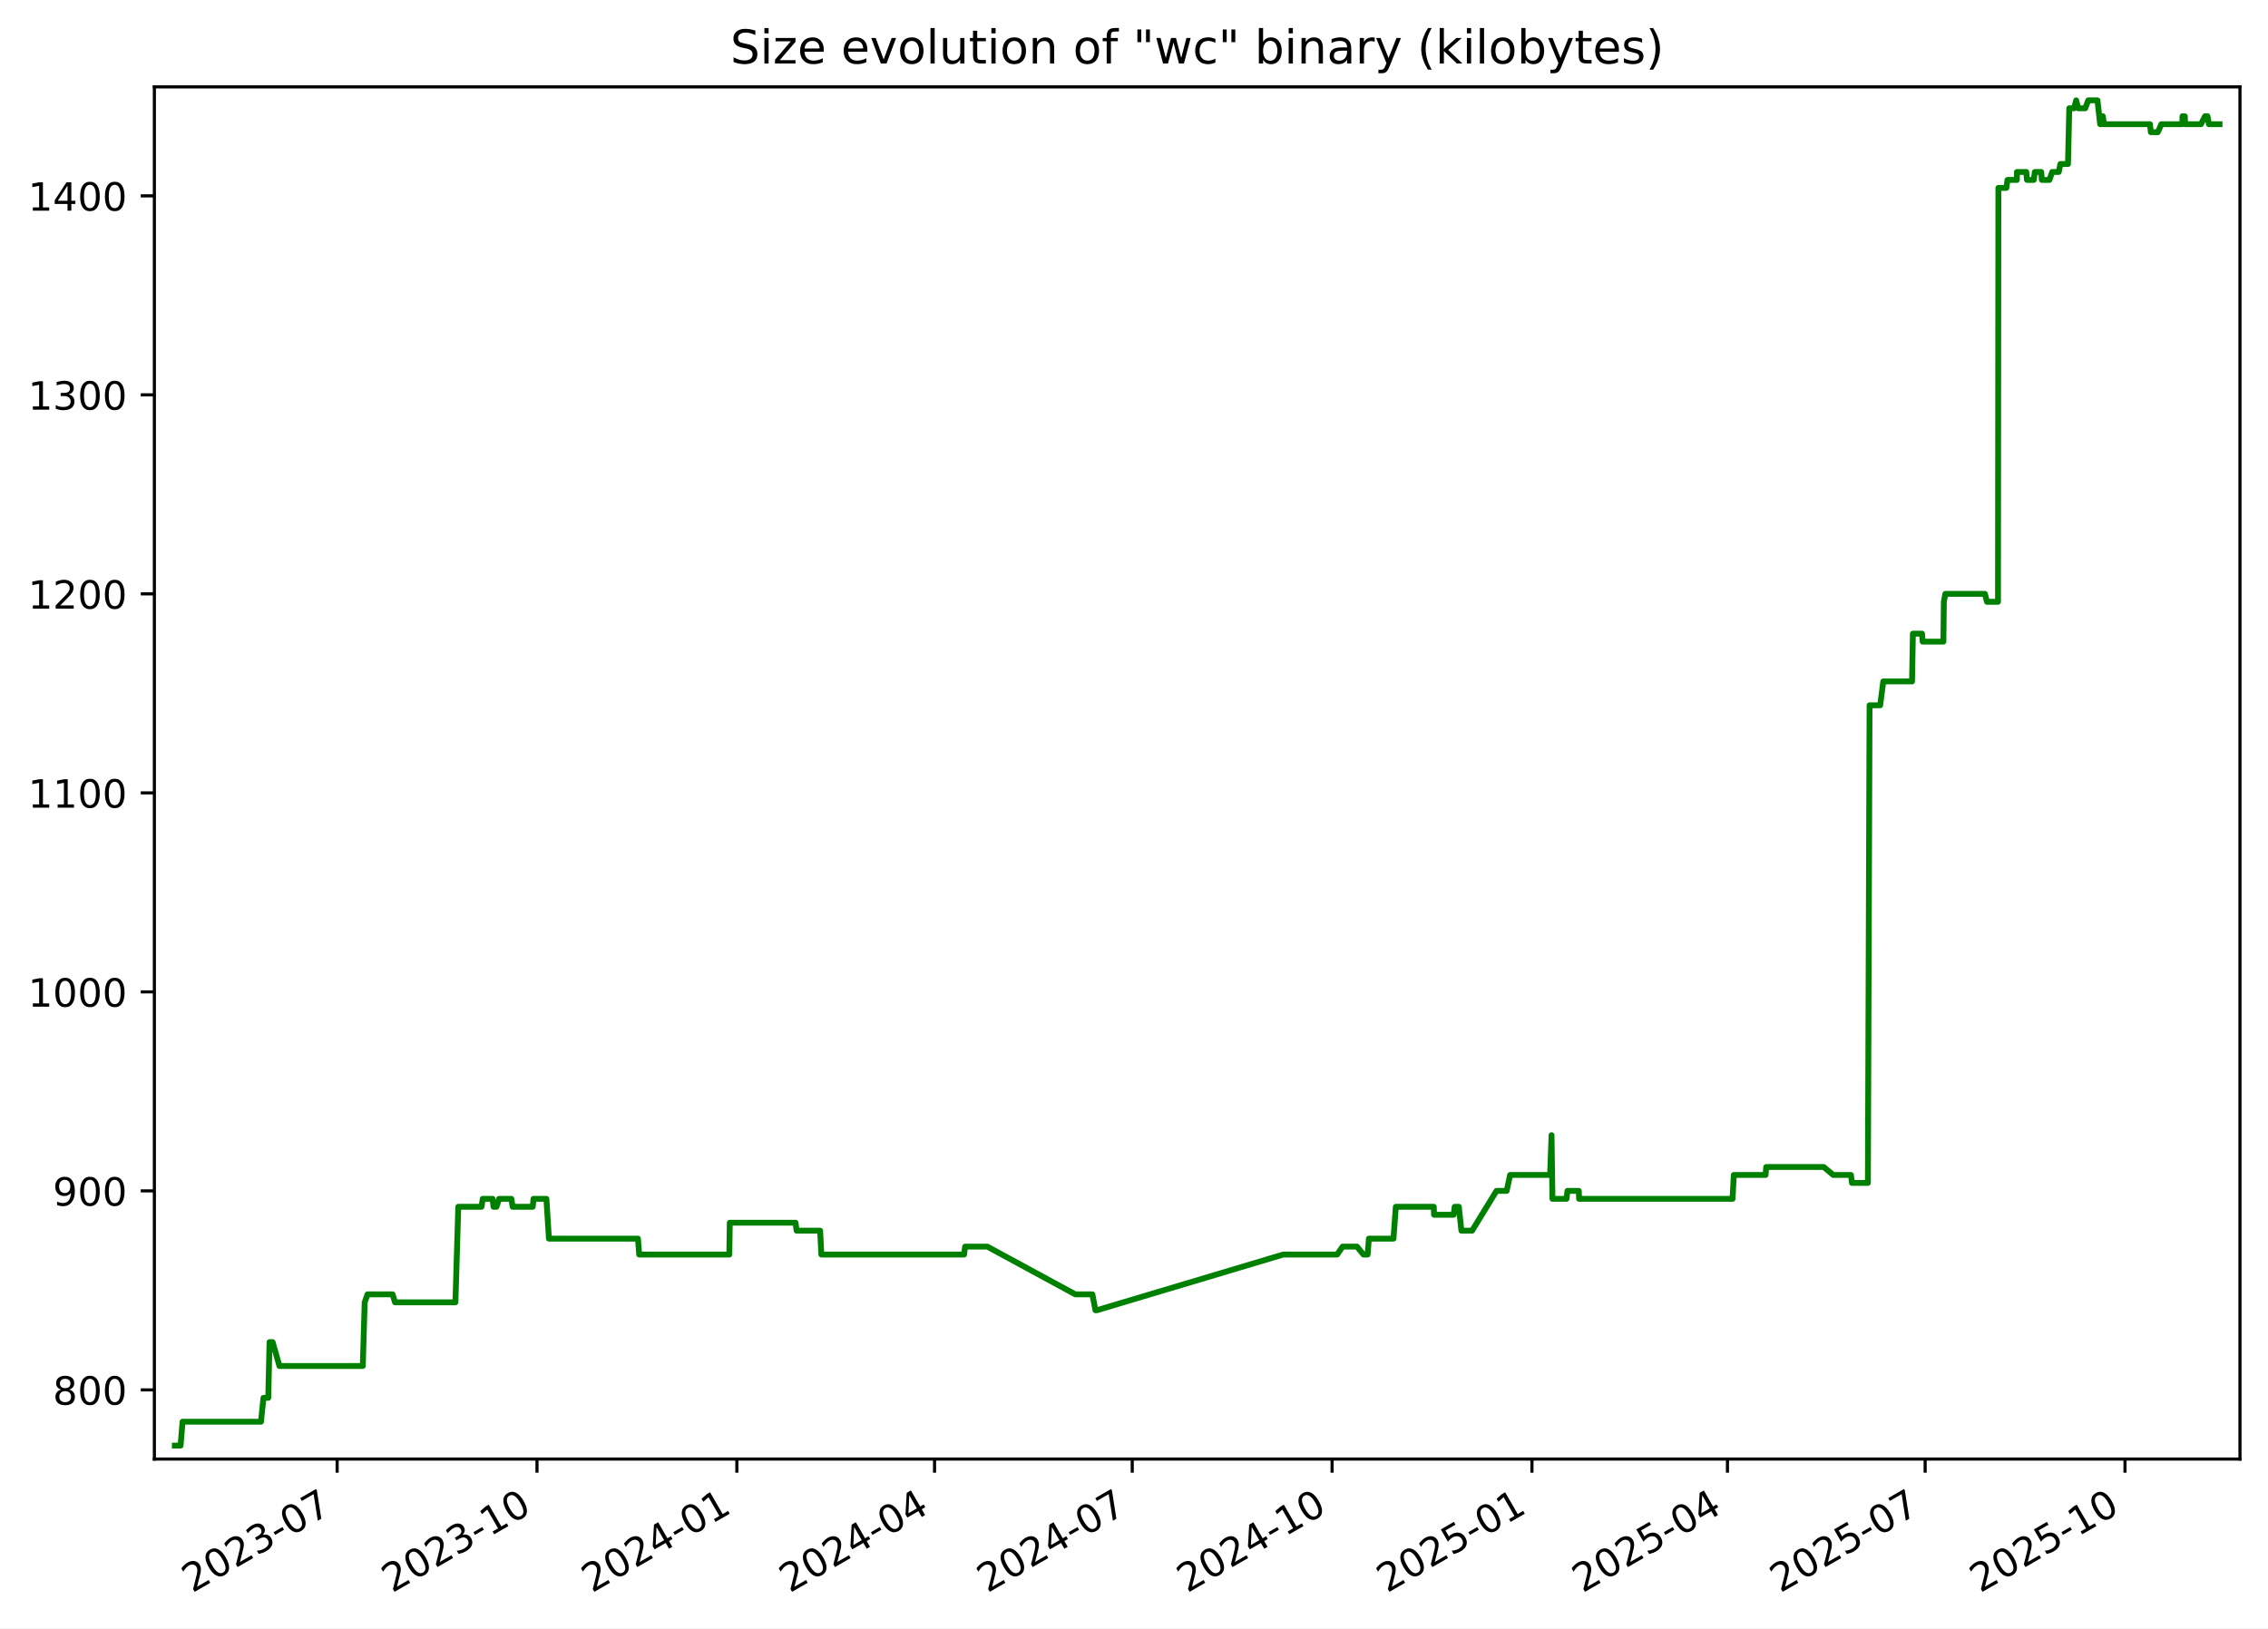
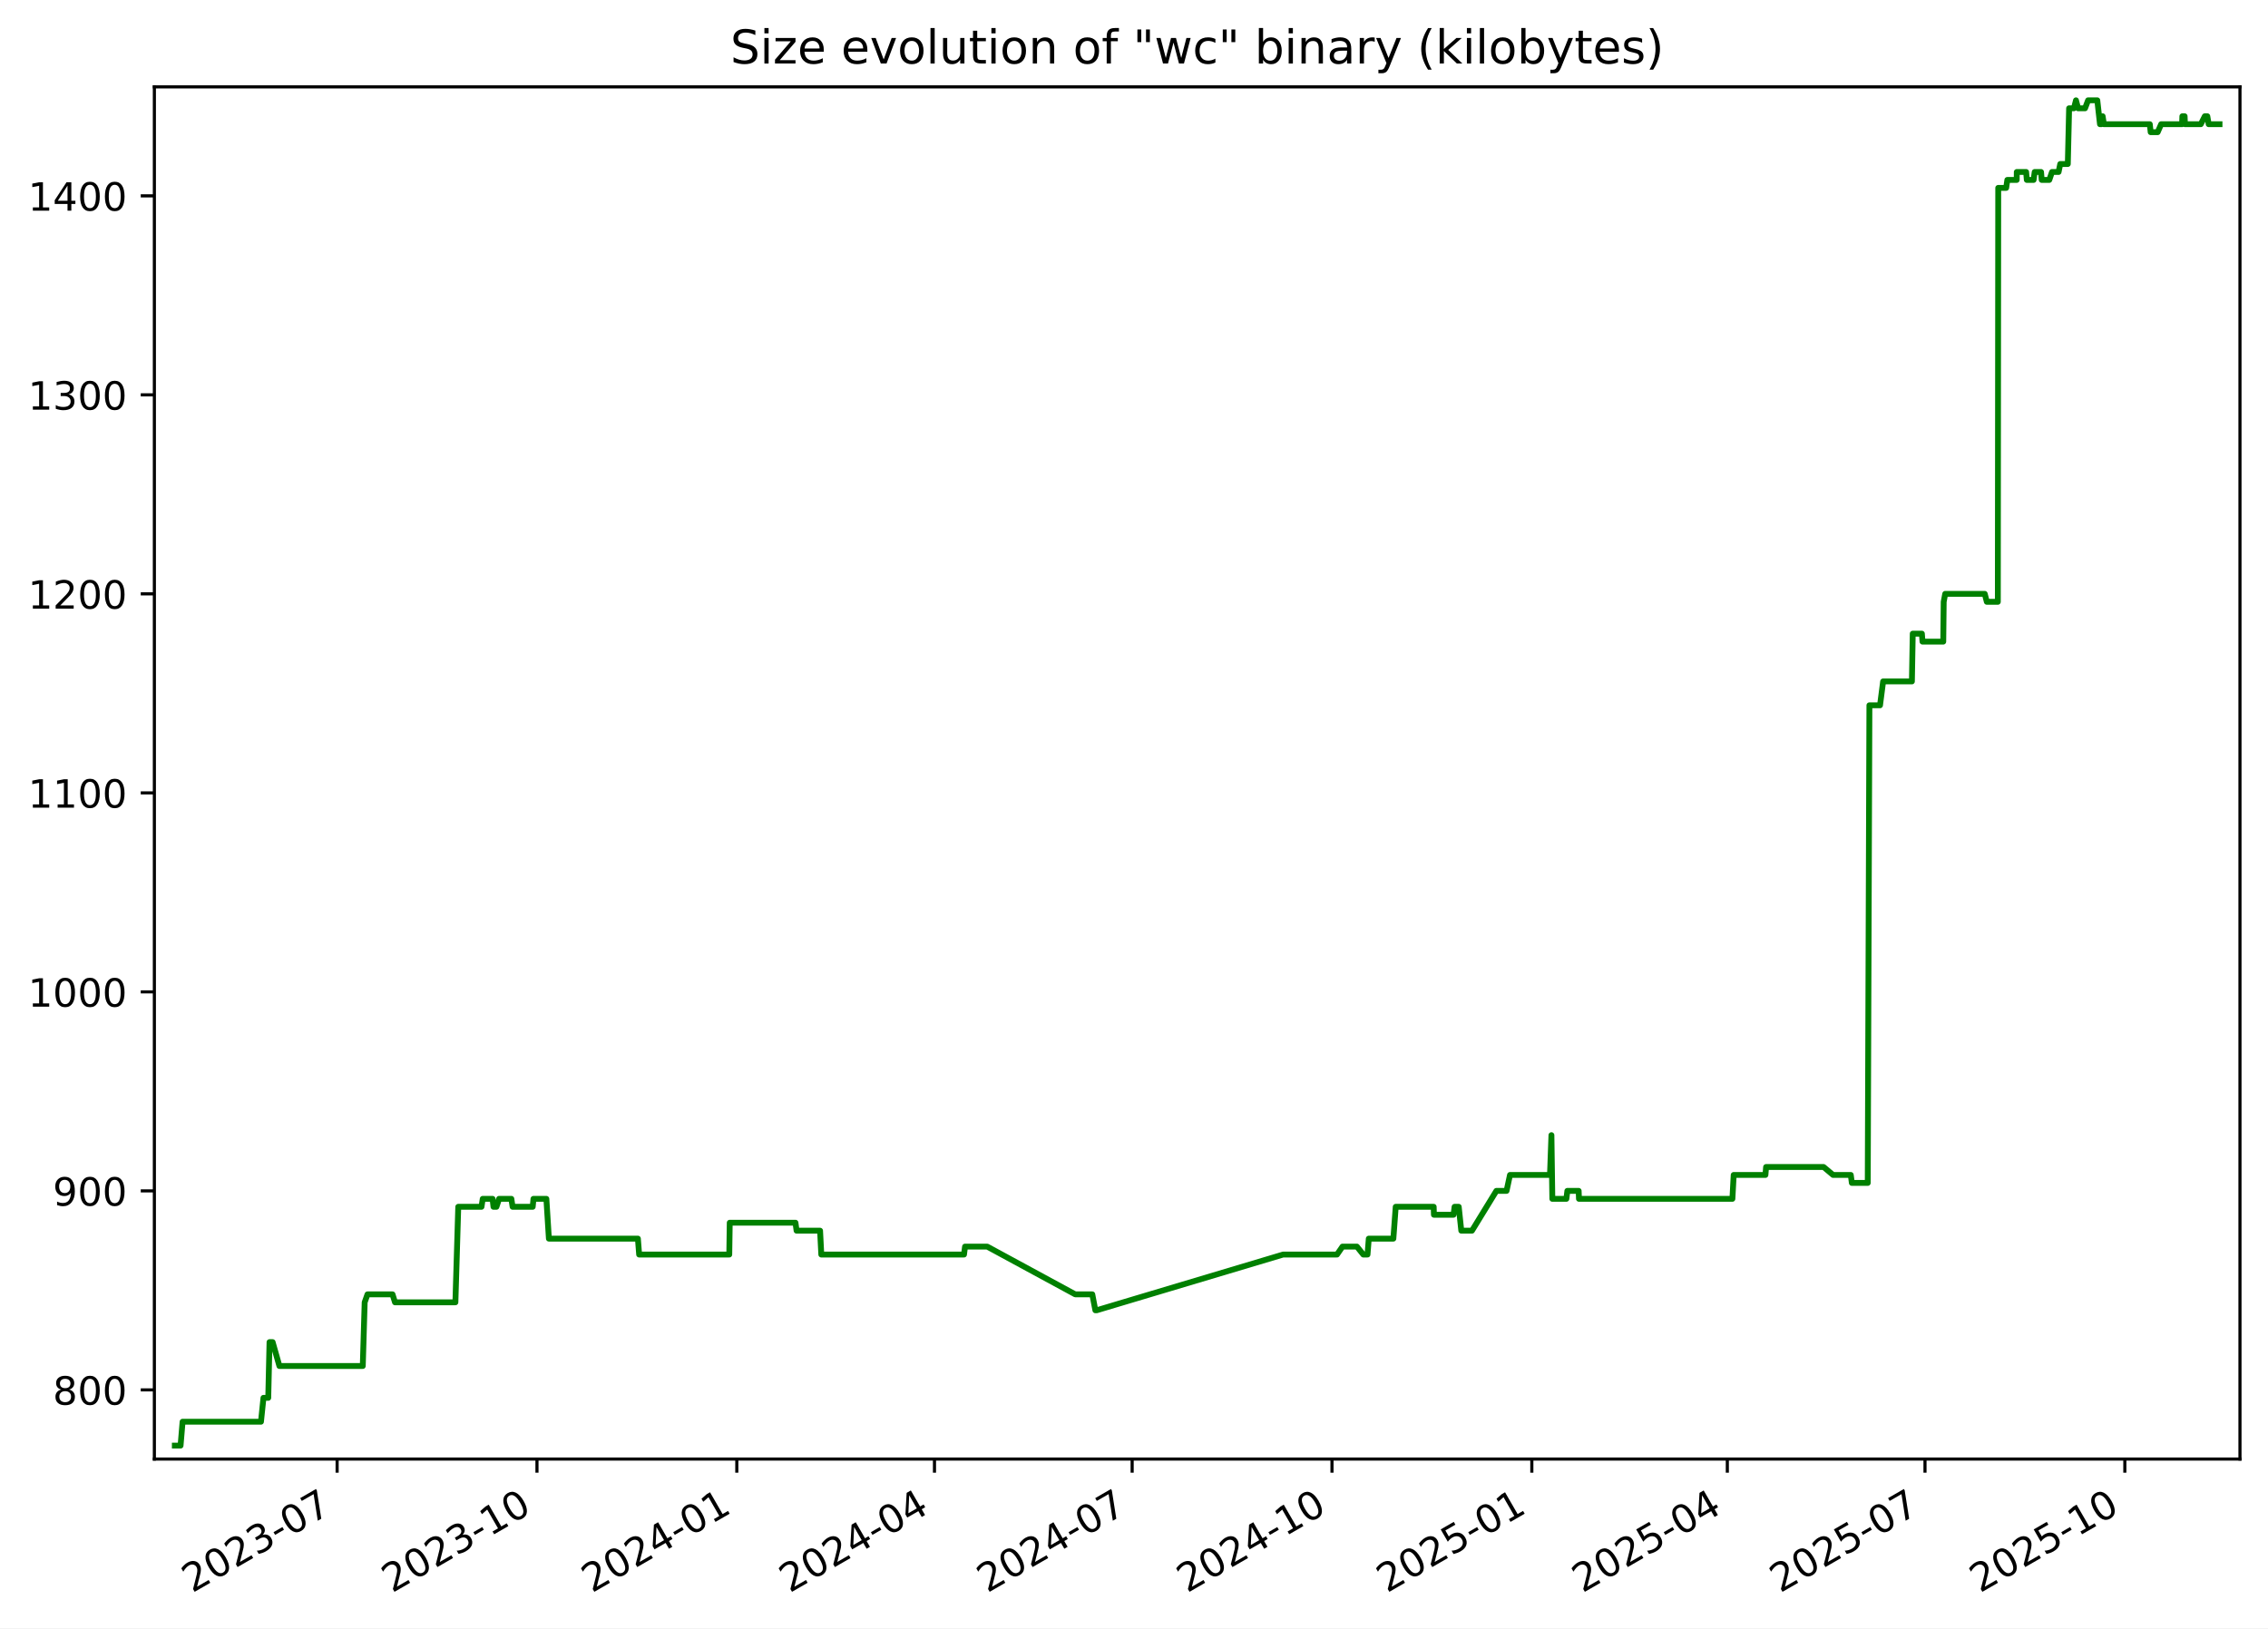
<svg xmlns="http://www.w3.org/2000/svg" xmlns:xlink="http://www.w3.org/1999/xlink" width="582.53pt" height="418.303pt" viewBox="0 0 582.53 418.303" version="1.1">
  <defs>
    <style type="text/css">*{stroke-linejoin: round; stroke-linecap: butt}</style>
  </defs>
  <g id="figure_1">
    <g id="patch_1">
      <path d="M -0 418.303  L 582.53 418.303  L 582.53 0  L -0 0  z " style="fill: #ffffff" />
    </g>
    <g id="axes_1">
      <g id="patch_2">
        <path d="M 39.65 374.83  L 575.33 374.83  L 575.33 22.318  L 39.65 22.318  z " style="fill: #ffffff" />
      </g>
      <g id="matplotlib.axis_1">
        <g id="xtick_1">
          <g id="line2d_1">
            <defs>
-               <path id="m6da910e2fa" d="M 0 0  L 0 3.5  " style="stroke: #000000; stroke-width: 0.8" />
+               <path id="m2b5b38f573" d="M 0 0  L 0 3.5  " style="stroke: #000000; stroke-width: 0.8" />
            </defs>
            <g>
-               <use xlink:href="#m6da910e2fa" x="86.593" y="374.83" style="stroke: #000000; stroke-width: 0.8" />
+               <use xlink:href="#m2b5b38f573" x="86.59" y="374.83" style="stroke: #000000; stroke-width: 0.8" />
            </g>
          </g>
          <g id="text_1">
-             <g transform="translate(49.36863 409.302) rotate(-30) scale(0.1 -0.1)">
+             <g transform="translate(49.36508 409.302) rotate(-30) scale(0.1 -0.1)">
              <defs>
                <path id="DejaVuSans-32" d="M 1228 531  L 3431 531  L 3431 0  L 469 0  L 469 531  Q 828 903 1448 1529  Q 2069 2156 2228 2338  Q 2531 2678 2651 2914  Q 2772 3150 2772 3378  Q 2772 3750 2511 3984  Q 2250 4219 1831 4219  Q 1534 4219 1204 4116  Q 875 4013 500 3803  L 500 4441  Q 881 4594 1212 4672  Q 1544 4750 1819 4750  Q 2544 4750 2975 4387  Q 3406 4025 3406 3419  Q 3406 3131 3298 2873  Q 3191 2616 2906 2266  Q 2828 2175 2409 1742  Q 1991 1309 1228 531  z " transform="scale(0.015625)" />
                <path id="DejaVuSans-30" d="M 2034 4250  Q 1547 4250 1301 3770  Q 1056 3291 1056 2328  Q 1056 1369 1301 889  Q 1547 409 2034 409  Q 2525 409 2770 889  Q 3016 1369 3016 2328  Q 3016 3291 2770 3770  Q 2525 4250 2034 4250  z M 2034 4750  Q 2819 4750 3233 4129  Q 3647 3509 3647 2328  Q 3647 1150 3233 529  Q 2819 -91 2034 -91  Q 1250 -91 836 529  Q 422 1150 422 2328  Q 422 3509 836 4129  Q 1250 4750 2034 4750  z " transform="scale(0.015625)" />
                <path id="DejaVuSans-33" d="M 2597 2516  Q 3050 2419 3304 2112  Q 3559 1806 3559 1356  Q 3559 666 3084 287  Q 2609 -91 1734 -91  Q 1441 -91 1130 -33  Q 819 25 488 141  L 488 750  Q 750 597 1062 519  Q 1375 441 1716 441  Q 2309 441 2620 675  Q 2931 909 2931 1356  Q 2931 1769 2642 2001  Q 2353 2234 1838 2234  L 1294 2234  L 1294 2753  L 1863 2753  Q 2328 2753 2575 2939  Q 2822 3125 2822 3475  Q 2822 3834 2567 4026  Q 2313 4219 1838 4219  Q 1578 4219 1281 4162  Q 984 4106 628 3988  L 628 4550  Q 988 4650 1302 4700  Q 1616 4750 1894 4750  Q 2613 4750 3031 4423  Q 3450 4097 3450 3541  Q 3450 3153 3228 2886  Q 3006 2619 2597 2516  z " transform="scale(0.015625)" />
                <path id="DejaVuSans-2d" d="M 313 2009  L 1997 2009  L 1997 1497  L 313 1497  L 313 2009  z " transform="scale(0.015625)" />
                <path id="DejaVuSans-37" d="M 525 4666  L 3525 4666  L 3525 4397  L 1831 0  L 1172 0  L 2766 4134  L 525 4134  L 525 4666  z " transform="scale(0.015625)" />
              </defs>
              <use xlink:href="#DejaVuSans-32" />
              <use xlink:href="#DejaVuSans-30" x="63.623" />
              <use xlink:href="#DejaVuSans-32" x="127.246" />
              <use xlink:href="#DejaVuSans-33" x="190.869" />
              <use xlink:href="#DejaVuSans-2d" x="254.492" />
              <use xlink:href="#DejaVuSans-30" x="290.576" />
              <use xlink:href="#DejaVuSans-37" x="354.199" />
            </g>
          </g>
        </g>
        <g id="xtick_2">
          <g id="line2d_2">
            <g>
-               <use xlink:href="#m6da910e2fa" x="137.927" y="374.83" style="stroke: #000000; stroke-width: 0.8" />
+               <use xlink:href="#m2b5b38f573" x="137.919" y="374.83" style="stroke: #000000; stroke-width: 0.8" />
            </g>
          </g>
          <g id="text_2">
-             <g transform="translate(100.7017 409.302) rotate(-30) scale(0.1 -0.1)">
+             <g transform="translate(100.6938 409.302) rotate(-30) scale(0.1 -0.1)">
              <defs>
                <path id="DejaVuSans-31" d="M 794 531  L 1825 531  L 1825 4091  L 703 3866  L 703 4441  L 1819 4666  L 2450 4666  L 2450 531  L 3481 531  L 3481 0  L 794 0  L 794 531  z " transform="scale(0.015625)" />
              </defs>
              <use xlink:href="#DejaVuSans-32" />
              <use xlink:href="#DejaVuSans-30" x="63.623" />
              <use xlink:href="#DejaVuSans-32" x="127.246" />
              <use xlink:href="#DejaVuSans-33" x="190.869" />
              <use xlink:href="#DejaVuSans-2d" x="254.492" />
              <use xlink:href="#DejaVuSans-31" x="290.576" />
              <use xlink:href="#DejaVuSans-30" x="354.199" />
            </g>
          </g>
        </g>
        <g id="xtick_3">
          <g id="line2d_3">
            <g>
-               <use xlink:href="#m6da910e2fa" x="189.26" y="374.83" style="stroke: #000000; stroke-width: 0.8" />
+               <use xlink:href="#m2b5b38f573" x="189.247" y="374.83" style="stroke: #000000; stroke-width: 0.8" />
            </g>
          </g>
          <g id="text_3">
-             <g transform="translate(152.0347 409.302) rotate(-30) scale(0.1 -0.1)">
+             <g transform="translate(152.0224 409.302) rotate(-30) scale(0.1 -0.1)">
              <defs>
                <path id="DejaVuSans-34" d="M 2419 4116  L 825 1625  L 2419 1625  L 2419 4116  z M 2253 4666  L 3047 4666  L 3047 1625  L 3713 1625  L 3713 1100  L 3047 1100  L 3047 0  L 2419 0  L 2419 1100  L 313 1100  L 313 1709  L 2253 4666  z " transform="scale(0.015625)" />
              </defs>
              <use xlink:href="#DejaVuSans-32" />
              <use xlink:href="#DejaVuSans-30" x="63.623" />
              <use xlink:href="#DejaVuSans-32" x="127.246" />
              <use xlink:href="#DejaVuSans-34" x="190.869" />
              <use xlink:href="#DejaVuSans-2d" x="254.492" />
              <use xlink:href="#DejaVuSans-30" x="290.576" />
              <use xlink:href="#DejaVuSans-31" x="354.199" />
            </g>
          </g>
        </g>
        <g id="xtick_4">
          <g id="line2d_4">
            <g>
-               <use xlink:href="#m6da910e2fa" x="240.035" y="374.83" style="stroke: #000000; stroke-width: 0.8" />
+               <use xlink:href="#m2b5b38f573" x="240.018" y="374.83" style="stroke: #000000; stroke-width: 0.8" />
            </g>
          </g>
          <g id="text_4">
-             <g transform="translate(202.8098 409.302) rotate(-30) scale(0.1 -0.1)">
+             <g transform="translate(202.7932 409.302) rotate(-30) scale(0.1 -0.1)">
              <use xlink:href="#DejaVuSans-32" />
              <use xlink:href="#DejaVuSans-30" x="63.623" />
              <use xlink:href="#DejaVuSans-32" x="127.246" />
              <use xlink:href="#DejaVuSans-34" x="190.869" />
              <use xlink:href="#DejaVuSans-2d" x="254.492" />
              <use xlink:href="#DejaVuSans-30" x="290.576" />
              <use xlink:href="#DejaVuSans-34" x="354.199" />
            </g>
          </g>
        </g>
        <g id="xtick_5">
          <g id="line2d_5">
            <g>
-               <use xlink:href="#m6da910e2fa" x="290.81" y="374.83" style="stroke: #000000; stroke-width: 0.8" />
+               <use xlink:href="#m2b5b38f573" x="290.789" y="374.83" style="stroke: #000000; stroke-width: 0.8" />
            </g>
          </g>
          <g id="text_5">
-             <g transform="translate(253.5849 409.302) rotate(-30) scale(0.1 -0.1)">
+             <g transform="translate(253.564 409.302) rotate(-30) scale(0.1 -0.1)">
              <use xlink:href="#DejaVuSans-32" />
              <use xlink:href="#DejaVuSans-30" x="63.623" />
              <use xlink:href="#DejaVuSans-32" x="127.246" />
              <use xlink:href="#DejaVuSans-34" x="190.869" />
              <use xlink:href="#DejaVuSans-2d" x="254.492" />
              <use xlink:href="#DejaVuSans-30" x="290.576" />
              <use xlink:href="#DejaVuSans-37" x="354.199" />
            </g>
          </g>
        </g>
        <g id="xtick_6">
          <g id="line2d_6">
            <g>
-               <use xlink:href="#m6da910e2fa" x="342.143" y="374.83" style="stroke: #000000; stroke-width: 0.8" />
+               <use xlink:href="#m2b5b38f573" x="342.117" y="374.83" style="stroke: #000000; stroke-width: 0.8" />
            </g>
          </g>
          <g id="text_6">
-             <g transform="translate(304.918 409.302) rotate(-30) scale(0.1 -0.1)">
+             <g transform="translate(304.8926 409.302) rotate(-30) scale(0.1 -0.1)">
              <use xlink:href="#DejaVuSans-32" />
              <use xlink:href="#DejaVuSans-30" x="63.623" />
              <use xlink:href="#DejaVuSans-32" x="127.246" />
              <use xlink:href="#DejaVuSans-34" x="190.869" />
              <use xlink:href="#DejaVuSans-2d" x="254.492" />
              <use xlink:href="#DejaVuSans-31" x="290.576" />
              <use xlink:href="#DejaVuSans-30" x="354.199" />
            </g>
          </g>
        </g>
        <g id="xtick_7">
          <g id="line2d_7">
            <g>
-               <use xlink:href="#m6da910e2fa" x="393.476" y="374.83" style="stroke: #000000; stroke-width: 0.8" />
+               <use xlink:href="#m2b5b38f573" x="393.446" y="374.83" style="stroke: #000000; stroke-width: 0.8" />
            </g>
          </g>
          <g id="text_7">
-             <g transform="translate(356.251 409.302) rotate(-30) scale(0.1 -0.1)">
+             <g transform="translate(356.2213 409.302) rotate(-30) scale(0.1 -0.1)">
              <defs>
                <path id="DejaVuSans-35" d="M 691 4666  L 3169 4666  L 3169 4134  L 1269 4134  L 1269 2991  Q 1406 3038 1543 3061  Q 1681 3084 1819 3084  Q 2600 3084 3056 2656  Q 3513 2228 3513 1497  Q 3513 744 3044 326  Q 2575 -91 1722 -91  Q 1428 -91 1123 -41  Q 819 9 494 109  L 494 744  Q 775 591 1075 516  Q 1375 441 1709 441  Q 2250 441 2565 725  Q 2881 1009 2881 1497  Q 2881 1984 2565 2268  Q 2250 2553 1709 2553  Q 1456 2553 1204 2497  Q 953 2441 691 2322  L 691 4666  z " transform="scale(0.015625)" />
              </defs>
              <use xlink:href="#DejaVuSans-32" />
              <use xlink:href="#DejaVuSans-30" x="63.623" />
              <use xlink:href="#DejaVuSans-32" x="127.246" />
              <use xlink:href="#DejaVuSans-35" x="190.869" />
              <use xlink:href="#DejaVuSans-2d" x="254.492" />
              <use xlink:href="#DejaVuSans-30" x="290.576" />
              <use xlink:href="#DejaVuSans-31" x="354.199" />
            </g>
          </g>
        </g>
        <g id="xtick_8">
          <g id="line2d_8">
            <g>
-               <use xlink:href="#m6da910e2fa" x="443.693" y="374.83" style="stroke: #000000; stroke-width: 0.8" />
+               <use xlink:href="#m2b5b38f573" x="443.659" y="374.83" style="stroke: #000000; stroke-width: 0.8" />
            </g>
          </g>
          <g id="text_8">
-             <g transform="translate(406.4681 409.302) rotate(-30) scale(0.1 -0.1)">
+             <g transform="translate(406.4341 409.302) rotate(-30) scale(0.1 -0.1)">
              <use xlink:href="#DejaVuSans-32" />
              <use xlink:href="#DejaVuSans-30" x="63.623" />
              <use xlink:href="#DejaVuSans-32" x="127.246" />
              <use xlink:href="#DejaVuSans-35" x="190.869" />
              <use xlink:href="#DejaVuSans-2d" x="254.492" />
              <use xlink:href="#DejaVuSans-30" x="290.576" />
              <use xlink:href="#DejaVuSans-34" x="354.199" />
            </g>
          </g>
        </g>
        <g id="xtick_9">
          <g id="line2d_9">
            <g>
-               <use xlink:href="#m6da910e2fa" x="494.468" y="374.83" style="stroke: #000000; stroke-width: 0.8" />
+               <use xlink:href="#m2b5b38f573" x="494.43" y="374.83" style="stroke: #000000; stroke-width: 0.8" />
            </g>
          </g>
          <g id="text_9">
-             <g transform="translate(457.2432 409.302) rotate(-30) scale(0.1 -0.1)">
+             <g transform="translate(457.2049 409.302) rotate(-30) scale(0.1 -0.1)">
              <use xlink:href="#DejaVuSans-32" />
              <use xlink:href="#DejaVuSans-30" x="63.623" />
              <use xlink:href="#DejaVuSans-32" x="127.246" />
              <use xlink:href="#DejaVuSans-35" x="190.869" />
              <use xlink:href="#DejaVuSans-2d" x="254.492" />
              <use xlink:href="#DejaVuSans-30" x="290.576" />
              <use xlink:href="#DejaVuSans-37" x="354.199" />
            </g>
          </g>
        </g>
        <g id="xtick_10">
          <g id="line2d_10">
            <g>
-               <use xlink:href="#m6da910e2fa" x="545.801" y="374.83" style="stroke: #000000; stroke-width: 0.8" />
+               <use xlink:href="#m2b5b38f573" x="545.758" y="374.83" style="stroke: #000000; stroke-width: 0.8" />
            </g>
          </g>
          <g id="text_10">
-             <g transform="translate(508.5763 409.302) rotate(-30) scale(0.1 -0.1)">
+             <g transform="translate(508.5336 409.302) rotate(-30) scale(0.1 -0.1)">
              <use xlink:href="#DejaVuSans-32" />
              <use xlink:href="#DejaVuSans-30" x="63.623" />
              <use xlink:href="#DejaVuSans-32" x="127.246" />
              <use xlink:href="#DejaVuSans-35" x="190.869" />
              <use xlink:href="#DejaVuSans-2d" x="254.492" />
              <use xlink:href="#DejaVuSans-31" x="290.576" />
              <use xlink:href="#DejaVuSans-30" x="354.199" />
            </g>
          </g>
        </g>
      </g>
      <g id="matplotlib.axis_2">
        <g id="ytick_1">
          <g id="line2d_11">
            <defs>
-               <path id="m05da27ae45" d="M 0 0  L -3.5 0  " style="stroke: #000000; stroke-width: 0.8" />
+               <path id="m7dbff12a87" d="M 0 0  L -3.5 0  " style="stroke: #000000; stroke-width: 0.8" />
            </defs>
            <g>
-               <use xlink:href="#m05da27ae45" x="39.65" y="357.059" style="stroke: #000000; stroke-width: 0.8" />
+               <use xlink:href="#m7dbff12a87" x="39.65" y="357.059" style="stroke: #000000; stroke-width: 0.8" />
            </g>
          </g>
          <g id="text_11">
            <g transform="translate(13.5625 360.8586) scale(0.1 -0.1)">
              <defs>
                <path id="DejaVuSans-38" d="M 2034 2216  Q 1584 2216 1326 1975  Q 1069 1734 1069 1313  Q 1069 891 1326 650  Q 1584 409 2034 409  Q 2484 409 2743 651  Q 3003 894 3003 1313  Q 3003 1734 2745 1975  Q 2488 2216 2034 2216  z M 1403 2484  Q 997 2584 770 2862  Q 544 3141 544 3541  Q 544 4100 942 4425  Q 1341 4750 2034 4750  Q 2731 4750 3128 4425  Q 3525 4100 3525 3541  Q 3525 3141 3298 2862  Q 3072 2584 2669 2484  Q 3125 2378 3379 2068  Q 3634 1759 3634 1313  Q 3634 634 3220 271  Q 2806 -91 2034 -91  Q 1263 -91 848 271  Q 434 634 434 1313  Q 434 1759 690 2068  Q 947 2378 1403 2484  z M 1172 3481  Q 1172 3119 1398 2916  Q 1625 2713 2034 2713  Q 2441 2713 2670 2916  Q 2900 3119 2900 3481  Q 2900 3844 2670 4047  Q 2441 4250 2034 4250  Q 1625 4250 1398 4047  Q 1172 3844 1172 3481  z " transform="scale(0.015625)" />
              </defs>
              <use xlink:href="#DejaVuSans-38" />
              <use xlink:href="#DejaVuSans-30" x="63.623" />
              <use xlink:href="#DejaVuSans-30" x="127.246" />
            </g>
          </g>
        </g>
        <g id="ytick_2">
          <g id="line2d_12">
            <g>
-               <use xlink:href="#m05da27ae45" x="39.65" y="305.935" style="stroke: #000000; stroke-width: 0.8" />
+               <use xlink:href="#m7dbff12a87" x="39.65" y="305.935" style="stroke: #000000; stroke-width: 0.8" />
            </g>
          </g>
          <g id="text_12">
            <g transform="translate(13.5625 309.7343) scale(0.1 -0.1)">
              <defs>
                <path id="DejaVuSans-39" d="M 703 97  L 703 672  Q 941 559 1184 500  Q 1428 441 1663 441  Q 2288 441 2617 861  Q 2947 1281 2994 2138  Q 2813 1869 2534 1725  Q 2256 1581 1919 1581  Q 1219 1581 811 2004  Q 403 2428 403 3163  Q 403 3881 828 4315  Q 1253 4750 1959 4750  Q 2769 4750 3195 4129  Q 3622 3509 3622 2328  Q 3622 1225 3098 567  Q 2575 -91 1691 -91  Q 1453 -91 1209 -44  Q 966 3 703 97  z M 1959 2075  Q 2384 2075 2632 2365  Q 2881 2656 2881 3163  Q 2881 3666 2632 3958  Q 2384 4250 1959 4250  Q 1534 4250 1286 3958  Q 1038 3666 1038 3163  Q 1038 2656 1286 2365  Q 1534 2075 1959 2075  z " transform="scale(0.015625)" />
              </defs>
              <use xlink:href="#DejaVuSans-39" />
              <use xlink:href="#DejaVuSans-30" x="63.623" />
              <use xlink:href="#DejaVuSans-30" x="127.246" />
            </g>
          </g>
        </g>
        <g id="ytick_3">
          <g id="line2d_13">
            <g>
-               <use xlink:href="#m05da27ae45" x="39.65" y="254.811" style="stroke: #000000; stroke-width: 0.8" />
+               <use xlink:href="#m7dbff12a87" x="39.65" y="254.811" style="stroke: #000000; stroke-width: 0.8" />
            </g>
          </g>
          <g id="text_13">
            <g transform="translate(7.2 258.61) scale(0.1 -0.1)">
              <use xlink:href="#DejaVuSans-31" />
              <use xlink:href="#DejaVuSans-30" x="63.623" />
              <use xlink:href="#DejaVuSans-30" x="127.246" />
              <use xlink:href="#DejaVuSans-30" x="190.869" />
            </g>
          </g>
        </g>
        <g id="ytick_4">
          <g id="line2d_14">
            <g>
-               <use xlink:href="#m05da27ae45" x="39.65" y="203.687" style="stroke: #000000; stroke-width: 0.8" />
+               <use xlink:href="#m7dbff12a87" x="39.65" y="203.687" style="stroke: #000000; stroke-width: 0.8" />
            </g>
          </g>
          <g id="text_14">
            <g transform="translate(7.2 207.4858) scale(0.1 -0.1)">
              <use xlink:href="#DejaVuSans-31" />
              <use xlink:href="#DejaVuSans-31" x="63.623" />
              <use xlink:href="#DejaVuSans-30" x="127.246" />
              <use xlink:href="#DejaVuSans-30" x="190.869" />
            </g>
          </g>
        </g>
        <g id="ytick_5">
          <g id="line2d_15">
            <g>
-               <use xlink:href="#m05da27ae45" x="39.65" y="152.562" style="stroke: #000000; stroke-width: 0.8" />
+               <use xlink:href="#m7dbff12a87" x="39.65" y="152.562" style="stroke: #000000; stroke-width: 0.8" />
            </g>
          </g>
          <g id="text_15">
            <g transform="translate(7.2 156.3615) scale(0.1 -0.1)">
              <use xlink:href="#DejaVuSans-31" />
              <use xlink:href="#DejaVuSans-32" x="63.623" />
              <use xlink:href="#DejaVuSans-30" x="127.246" />
              <use xlink:href="#DejaVuSans-30" x="190.869" />
            </g>
          </g>
        </g>
        <g id="ytick_6">
          <g id="line2d_16">
            <g>
-               <use xlink:href="#m05da27ae45" x="39.65" y="101.438" style="stroke: #000000; stroke-width: 0.8" />
+               <use xlink:href="#m7dbff12a87" x="39.65" y="101.438" style="stroke: #000000; stroke-width: 0.8" />
            </g>
          </g>
          <g id="text_16">
            <g transform="translate(7.2 105.2372) scale(0.1 -0.1)">
              <use xlink:href="#DejaVuSans-31" />
              <use xlink:href="#DejaVuSans-33" x="63.623" />
              <use xlink:href="#DejaVuSans-30" x="127.246" />
              <use xlink:href="#DejaVuSans-30" x="190.869" />
            </g>
          </g>
        </g>
        <g id="ytick_7">
          <g id="line2d_17">
            <g>
-               <use xlink:href="#m05da27ae45" x="39.65" y="50.314" style="stroke: #000000; stroke-width: 0.8" />
+               <use xlink:href="#m7dbff12a87" x="39.65" y="50.314" style="stroke: #000000; stroke-width: 0.8" />
            </g>
          </g>
          <g id="text_17">
            <g transform="translate(7.2 54.11299) scale(0.1 -0.1)">
              <use xlink:href="#DejaVuSans-31" />
              <use xlink:href="#DejaVuSans-34" x="63.623" />
              <use xlink:href="#DejaVuSans-30" x="127.246" />
              <use xlink:href="#DejaVuSans-30" x="190.869" />
            </g>
          </g>
        </g>
      </g>
      <g id="line2d_18">
-         <path d="M 44.902 371.374  L 46.379 371.374  L 46.895 365.239  L 67.033 365.239  L 67.672 359.104  L 68.902 359.104  L 69.229 344.79  L 70.026 344.79  L 71.765 350.924  L 93.183 350.924  L 93.669 334.565  L 94.395 332.52  L 100.826 332.52  L 101.459 334.565  L 116.974 334.565  L 117.709 310.025  L 123.679 310.025  L 123.992 307.98  L 126.524 307.98  L 126.755 310.025  L 127.516 310.025  L 128.198 307.98  L 131.351 307.98  L 131.664 310.025  L 136.833 310.025  L 137.028 307.98  L 140.343 307.98  L 140.99 318.205  L 163.855 318.205  L 164.174 322.295  L 187.323 322.295  L 187.444 314.115  L 204.33 314.115  L 204.611 316.16  L 210.649 316.16  L 210.963 322.295  L 247.618 322.295  L 247.884 320.25  L 253.583 320.25  L 276.197 332.52  L 280.574 332.52  L 281.36 336.61  L 281.7 336.61  L 329.58 322.295  L 343.429 322.295  L 344.841 320.25  L 348.544 320.25  L 350.186 322.295  L 351.269 322.295  L 351.594 318.205  L 357.91 318.205  L 358.513 310.025  L 368.267 310.025  L 368.328 312.07  L 373.37 312.07  L 373.63 310.025  L 374.701 310.025  L 375.356 316.16  L 378.103 316.16  L 384.371 305.935  L 386.984 305.935  L 387.866 301.845  L 398.138 301.845  L 398.51 291.62  L 398.744 307.98  L 402.353 307.98  L 402.6 305.935  L 405.508 305.935  L 405.585 307.98  L 444.998 307.98  L 445.327 301.845  L 453.48 301.845  L 453.651 299.8  L 468.424 299.8  L 470.862 301.845  L 475.407 301.845  L 475.675 303.89  L 479.766 303.89  L 480.19 181.192  L 482.917 181.192  L 483.711 175.057  L 491.105 175.057  L 491.321 162.787  L 493.669 162.787  L 493.825 164.832  L 499.161 164.832  L 499.273 154.607  L 499.657 152.562  L 509.82 152.562  L 510.347 154.607  L 513.181 154.607  L 513.28 48.269  L 515.323 48.269  L 515.618 46.224  L 518.028 46.224  L 518.047 44.179  L 520.448 44.179  L 520.62 46.224  L 522.366 46.224  L 522.643 44.179  L 524.277 44.179  L 524.45 46.224  L 526.397 46.224  L 527.093 44.179  L 528.785 44.179  L 529.207 42.134  L 531.156 42.134  L 531.487 27.819  L 532.721 27.819  L 533.252 25.774  L 533.798 27.819  L 535.581 27.819  L 536.361 25.774  L 538.728 25.774  L 539.421 31.909  L 539.789 31.909  L 540.101 29.864  L 540.421 31.909  L 552.212 31.909  L 552.437 33.954  L 554.239 33.954  L 555.129 31.909  L 560.509 31.909  L 560.576 29.864  L 561.159 29.864  L 561.243 31.909  L 565.31 31.909  L 566.347 29.864  L 566.99 29.864  L 567.34 31.909  L 570.078 31.909  L 570.078 31.909  " clip-path="url(#p3cdcea533f)" style="fill: none; stroke: #008000; stroke-width: 1.5; stroke-linecap: square" />
+         <path d="M 44.902 371.374  L 46.379 371.374  L 46.895 365.239  L 67.032 365.239  L 67.67 359.104  L 68.9 359.104  L 69.226 344.79  L 70.024 344.79  L 71.763 350.924  L 93.179 350.924  L 93.665 334.565  L 94.39 332.52  L 100.821 332.52  L 101.455 334.565  L 116.968 334.565  L 117.702 310.025  L 123.672 310.025  L 123.985 307.98  L 126.517 307.98  L 126.748 310.025  L 127.509 310.025  L 128.191 307.98  L 131.343 307.98  L 131.657 310.025  L 136.826 310.025  L 137.02 307.98  L 140.335 307.98  L 140.981 318.205  L 163.844 318.205  L 164.164 322.295  L 187.311 322.295  L 187.432 314.115  L 204.316 314.115  L 204.597 316.16  L 210.635 316.16  L 210.949 322.295  L 247.601 322.295  L 247.867 320.25  L 253.565 320.25  L 276.178 332.52  L 280.554 332.52  L 281.34 336.61  L 281.68 336.61  L 329.556 322.295  L 343.403 322.295  L 344.816 320.25  L 348.519 320.25  L 350.16 322.295  L 351.243 322.295  L 351.568 318.205  L 357.883 318.205  L 358.487 310.025  L 368.24 310.025  L 368.3 312.07  L 373.342 312.07  L 373.602 310.025  L 374.673 310.025  L 375.328 316.16  L 378.075 316.16  L 384.342 305.935  L 386.955 305.935  L 387.837 301.845  L 398.108 301.845  L 398.48 291.62  L 398.714 307.98  L 402.322 307.98  L 402.569 305.935  L 405.477 305.935  L 405.554 307.98  L 444.964 307.98  L 445.292 301.845  L 453.446 301.845  L 453.616 299.8  L 468.388 299.8  L 470.825 301.845  L 475.371 301.845  L 475.639 303.89  L 479.729 303.89  L 480.152 181.192  L 482.879 181.192  L 483.674 175.057  L 491.067 175.057  L 491.283 162.787  L 493.631 162.787  L 493.787 164.832  L 499.123 164.832  L 499.234 154.607  L 499.618 152.562  L 509.78 152.562  L 510.307 154.607  L 513.141 154.607  L 513.24 48.269  L 515.283 48.269  L 515.577 46.224  L 517.988 46.224  L 518.006 44.179  L 520.408 44.179  L 520.58 46.224  L 522.325 46.224  L 522.602 44.179  L 524.237 44.179  L 524.409 46.224  L 526.356 46.224  L 527.052 44.179  L 528.744 44.179  L 529.166 42.134  L 531.114 42.134  L 531.446 27.819  L 532.68 27.819  L 533.21 25.774  L 533.756 27.819  L 535.539 27.819  L 536.319 25.774  L 538.686 25.774  L 539.378 31.909  L 539.746 31.909  L 540.059 29.864  L 540.379 31.909  L 552.169 31.909  L 552.394 33.954  L 554.195 33.954  L 555.085 31.909  L 560.465 31.909  L 560.532 29.864  L 561.115 29.864  L 561.199 31.909  L 565.266 31.909  L 566.303 29.864  L 566.945 29.864  L 567.295 31.909  L 570.078 31.909  L 570.078 31.909  " clip-path="url(#pe9a756b622)" style="fill: none; stroke: #008000; stroke-width: 1.5; stroke-linecap: square" />
      </g>
      <g id="patch_3">
        <path d="M 39.65 374.83  L 39.65 22.318  " style="fill: none; stroke: #000000; stroke-width: 0.8; stroke-linejoin: miter; stroke-linecap: square" />
      </g>
      <g id="patch_4">
        <path d="M 575.33 374.83  L 575.33 22.318  " style="fill: none; stroke: #000000; stroke-width: 0.8; stroke-linejoin: miter; stroke-linecap: square" />
      </g>
      <g id="patch_5">
        <path d="M 39.65 374.83  L 575.33 374.83  " style="fill: none; stroke: #000000; stroke-width: 0.8; stroke-linejoin: miter; stroke-linecap: square" />
      </g>
      <g id="patch_6">
        <path d="M 39.65 22.318  L 575.33 22.318  " style="fill: none; stroke: #000000; stroke-width: 0.8; stroke-linejoin: miter; stroke-linecap: square" />
      </g>
      <g id="text_18">
        <g transform="translate(187.5884 16.31812) scale(0.12 -0.12)">
          <defs>
            <path id="DejaVuSans-53" d="M 3425 4513  L 3425 3897  Q 3066 4069 2747 4153  Q 2428 4238 2131 4238  Q 1616 4238 1336 4038  Q 1056 3838 1056 3469  Q 1056 3159 1242 3001  Q 1428 2844 1947 2747  L 2328 2669  Q 3034 2534 3370 2195  Q 3706 1856 3706 1288  Q 3706 609 3251 259  Q 2797 -91 1919 -91  Q 1588 -91 1214 -16  Q 841 59 441 206  L 441 856  Q 825 641 1194 531  Q 1563 422 1919 422  Q 2459 422 2753 634  Q 3047 847 3047 1241  Q 3047 1584 2836 1778  Q 2625 1972 2144 2069  L 1759 2144  Q 1053 2284 737 2584  Q 422 2884 422 3419  Q 422 4038 858 4394  Q 1294 4750 2059 4750  Q 2388 4750 2728 4690  Q 3069 4631 3425 4513  z " transform="scale(0.015625)" />
            <path id="DejaVuSans-69" d="M 603 3500  L 1178 3500  L 1178 0  L 603 0  L 603 3500  z M 603 4863  L 1178 4863  L 1178 4134  L 603 4134  L 603 4863  z " transform="scale(0.015625)" />
            <path id="DejaVuSans-7a" d="M 353 3500  L 3084 3500  L 3084 2975  L 922 459  L 3084 459  L 3084 0  L 275 0  L 275 525  L 2438 3041  L 353 3041  L 353 3500  z " transform="scale(0.015625)" />
            <path id="DejaVuSans-65" d="M 3597 1894  L 3597 1613  L 953 1613  Q 991 1019 1311 708  Q 1631 397 2203 397  Q 2534 397 2845 478  Q 3156 559 3463 722  L 3463 178  Q 3153 47 2828 -22  Q 2503 -91 2169 -91  Q 1331 -91 842 396  Q 353 884 353 1716  Q 353 2575 817 3079  Q 1281 3584 2069 3584  Q 2775 3584 3186 3129  Q 3597 2675 3597 1894  z M 3022 2063  Q 3016 2534 2758 2815  Q 2500 3097 2075 3097  Q 1594 3097 1305 2825  Q 1016 2553 972 2059  L 3022 2063  z " transform="scale(0.015625)" />
            <path id="DejaVuSans-20" transform="scale(0.015625)" />
            <path id="DejaVuSans-76" d="M 191 3500  L 800 3500  L 1894 563  L 2988 3500  L 3597 3500  L 2284 0  L 1503 0  L 191 3500  z " transform="scale(0.015625)" />
            <path id="DejaVuSans-6f" d="M 1959 3097  Q 1497 3097 1228 2736  Q 959 2375 959 1747  Q 959 1119 1226 758  Q 1494 397 1959 397  Q 2419 397 2687 759  Q 2956 1122 2956 1747  Q 2956 2369 2687 2733  Q 2419 3097 1959 3097  z M 1959 3584  Q 2709 3584 3137 3096  Q 3566 2609 3566 1747  Q 3566 888 3137 398  Q 2709 -91 1959 -91  Q 1206 -91 779 398  Q 353 888 353 1747  Q 353 2609 779 3096  Q 1206 3584 1959 3584  z " transform="scale(0.015625)" />
            <path id="DejaVuSans-6c" d="M 603 4863  L 1178 4863  L 1178 0  L 603 0  L 603 4863  z " transform="scale(0.015625)" />
            <path id="DejaVuSans-75" d="M 544 1381  L 544 3500  L 1119 3500  L 1119 1403  Q 1119 906 1312 657  Q 1506 409 1894 409  Q 2359 409 2629 706  Q 2900 1003 2900 1516  L 2900 3500  L 3475 3500  L 3475 0  L 2900 0  L 2900 538  Q 2691 219 2414 64  Q 2138 -91 1772 -91  Q 1169 -91 856 284  Q 544 659 544 1381  z M 1991 3584  L 1991 3584  z " transform="scale(0.015625)" />
            <path id="DejaVuSans-74" d="M 1172 4494  L 1172 3500  L 2356 3500  L 2356 3053  L 1172 3053  L 1172 1153  Q 1172 725 1289 603  Q 1406 481 1766 481  L 2356 481  L 2356 0  L 1766 0  Q 1100 0 847 248  Q 594 497 594 1153  L 594 3053  L 172 3053  L 172 3500  L 594 3500  L 594 4494  L 1172 4494  z " transform="scale(0.015625)" />
            <path id="DejaVuSans-6e" d="M 3513 2113  L 3513 0  L 2938 0  L 2938 2094  Q 2938 2591 2744 2837  Q 2550 3084 2163 3084  Q 1697 3084 1428 2787  Q 1159 2491 1159 1978  L 1159 0  L 581 0  L 581 3500  L 1159 3500  L 1159 2956  Q 1366 3272 1645 3428  Q 1925 3584 2291 3584  Q 2894 3584 3203 3211  Q 3513 2838 3513 2113  z " transform="scale(0.015625)" />
            <path id="DejaVuSans-66" d="M 2375 4863  L 2375 4384  L 1825 4384  Q 1516 4384 1395 4259  Q 1275 4134 1275 3809  L 1275 3500  L 2222 3500  L 2222 3053  L 1275 3053  L 1275 0  L 697 0  L 697 3053  L 147 3053  L 147 3500  L 697 3500  L 697 3744  Q 697 4328 969 4595  Q 1241 4863 1831 4863  L 2375 4863  z " transform="scale(0.015625)" />
            <path id="DejaVuSans-22" d="M 1147 4666  L 1147 2931  L 616 2931  L 616 4666  L 1147 4666  z M 2328 4666  L 2328 2931  L 1797 2931  L 1797 4666  L 2328 4666  z " transform="scale(0.015625)" />
            <path id="DejaVuSans-77" d="M 269 3500  L 844 3500  L 1563 769  L 2278 3500  L 2956 3500  L 3675 769  L 4391 3500  L 4966 3500  L 4050 0  L 3372 0  L 2619 2869  L 1863 0  L 1184 0  L 269 3500  z " transform="scale(0.015625)" />
            <path id="DejaVuSans-63" d="M 3122 3366  L 3122 2828  Q 2878 2963 2633 3030  Q 2388 3097 2138 3097  Q 1578 3097 1268 2742  Q 959 2388 959 1747  Q 959 1106 1268 751  Q 1578 397 2138 397  Q 2388 397 2633 464  Q 2878 531 3122 666  L 3122 134  Q 2881 22 2623 -34  Q 2366 -91 2075 -91  Q 1284 -91 818 406  Q 353 903 353 1747  Q 353 2603 823 3093  Q 1294 3584 2113 3584  Q 2378 3584 2631 3529  Q 2884 3475 3122 3366  z " transform="scale(0.015625)" />
            <path id="DejaVuSans-62" d="M 3116 1747  Q 3116 2381 2855 2742  Q 2594 3103 2138 3103  Q 1681 3103 1420 2742  Q 1159 2381 1159 1747  Q 1159 1113 1420 752  Q 1681 391 2138 391  Q 2594 391 2855 752  Q 3116 1113 3116 1747  z M 1159 2969  Q 1341 3281 1617 3432  Q 1894 3584 2278 3584  Q 2916 3584 3314 3078  Q 3713 2572 3713 1747  Q 3713 922 3314 415  Q 2916 -91 2278 -91  Q 1894 -91 1617 61  Q 1341 213 1159 525  L 1159 0  L 581 0  L 581 4863  L 1159 4863  L 1159 2969  z " transform="scale(0.015625)" />
            <path id="DejaVuSans-61" d="M 2194 1759  Q 1497 1759 1228 1600  Q 959 1441 959 1056  Q 959 750 1161 570  Q 1363 391 1709 391  Q 2188 391 2477 730  Q 2766 1069 2766 1631  L 2766 1759  L 2194 1759  z M 3341 1997  L 3341 0  L 2766 0  L 2766 531  Q 2569 213 2275 61  Q 1981 -91 1556 -91  Q 1019 -91 701 211  Q 384 513 384 1019  Q 384 1609 779 1909  Q 1175 2209 1959 2209  L 2766 2209  L 2766 2266  Q 2766 2663 2505 2880  Q 2244 3097 1772 3097  Q 1472 3097 1187 3025  Q 903 2953 641 2809  L 641 3341  Q 956 3463 1253 3523  Q 1550 3584 1831 3584  Q 2591 3584 2966 3190  Q 3341 2797 3341 1997  z " transform="scale(0.015625)" />
            <path id="DejaVuSans-72" d="M 2631 2963  Q 2534 3019 2420 3045  Q 2306 3072 2169 3072  Q 1681 3072 1420 2755  Q 1159 2438 1159 1844  L 1159 0  L 581 0  L 581 3500  L 1159 3500  L 1159 2956  Q 1341 3275 1631 3429  Q 1922 3584 2338 3584  Q 2397 3584 2469 3576  Q 2541 3569 2628 3553  L 2631 2963  z " transform="scale(0.015625)" />
            <path id="DejaVuSans-79" d="M 2059 -325  Q 1816 -950 1584 -1140  Q 1353 -1331 966 -1331  L 506 -1331  L 506 -850  L 844 -850  Q 1081 -850 1212 -737  Q 1344 -625 1503 -206  L 1606 56  L 191 3500  L 800 3500  L 1894 763  L 2988 3500  L 3597 3500  L 2059 -325  z " transform="scale(0.015625)" />
            <path id="DejaVuSans-28" d="M 1984 4856  Q 1566 4138 1362 3434  Q 1159 2731 1159 2009  Q 1159 1288 1364 580  Q 1569 -128 1984 -844  L 1484 -844  Q 1016 -109 783 600  Q 550 1309 550 2009  Q 550 2706 781 3412  Q 1013 4119 1484 4856  L 1984 4856  z " transform="scale(0.015625)" />
            <path id="DejaVuSans-6b" d="M 581 4863  L 1159 4863  L 1159 1991  L 2875 3500  L 3609 3500  L 1753 1863  L 3688 0  L 2938 0  L 1159 1709  L 1159 0  L 581 0  L 581 4863  z " transform="scale(0.015625)" />
            <path id="DejaVuSans-73" d="M 2834 3397  L 2834 2853  Q 2591 2978 2328 3040  Q 2066 3103 1784 3103  Q 1356 3103 1142 2972  Q 928 2841 928 2578  Q 928 2378 1081 2264  Q 1234 2150 1697 2047  L 1894 2003  Q 2506 1872 2764 1633  Q 3022 1394 3022 966  Q 3022 478 2636 193  Q 2250 -91 1575 -91  Q 1294 -91 989 -36  Q 684 19 347 128  L 347 722  Q 666 556 975 473  Q 1284 391 1588 391  Q 1994 391 2212 530  Q 2431 669 2431 922  Q 2431 1156 2273 1281  Q 2116 1406 1581 1522  L 1381 1569  Q 847 1681 609 1914  Q 372 2147 372 2553  Q 372 3047 722 3315  Q 1072 3584 1716 3584  Q 2034 3584 2315 3537  Q 2597 3491 2834 3397  z " transform="scale(0.015625)" />
            <path id="DejaVuSans-29" d="M 513 4856  L 1013 4856  Q 1481 4119 1714 3412  Q 1947 2706 1947 2009  Q 1947 1309 1714 600  Q 1481 -109 1013 -844  L 513 -844  Q 928 -128 1133 580  Q 1338 1288 1338 2009  Q 1338 2731 1133 3434  Q 928 4138 513 4856  z " transform="scale(0.015625)" />
          </defs>
          <use xlink:href="#DejaVuSans-53" />
          <use xlink:href="#DejaVuSans-69" x="63.477" />
          <use xlink:href="#DejaVuSans-7a" x="91.26" />
          <use xlink:href="#DejaVuSans-65" x="143.75" />
          <use xlink:href="#DejaVuSans-20" x="205.273" />
          <use xlink:href="#DejaVuSans-65" x="237.061" />
          <use xlink:href="#DejaVuSans-76" x="298.584" />
          <use xlink:href="#DejaVuSans-6f" x="357.764" />
          <use xlink:href="#DejaVuSans-6c" x="418.945" />
          <use xlink:href="#DejaVuSans-75" x="446.729" />
          <use xlink:href="#DejaVuSans-74" x="510.107" />
          <use xlink:href="#DejaVuSans-69" x="549.316" />
          <use xlink:href="#DejaVuSans-6f" x="577.1" />
          <use xlink:href="#DejaVuSans-6e" x="638.281" />
          <use xlink:href="#DejaVuSans-20" x="701.66" />
          <use xlink:href="#DejaVuSans-6f" x="733.447" />
          <use xlink:href="#DejaVuSans-66" x="794.629" />
          <use xlink:href="#DejaVuSans-20" x="829.834" />
          <use xlink:href="#DejaVuSans-22" x="861.621" />
          <use xlink:href="#DejaVuSans-77" x="907.617" />
          <use xlink:href="#DejaVuSans-63" x="989.404" />
          <use xlink:href="#DejaVuSans-22" x="1044.385" />
          <use xlink:href="#DejaVuSans-20" x="1090.381" />
          <use xlink:href="#DejaVuSans-62" x="1122.168" />
          <use xlink:href="#DejaVuSans-69" x="1185.645" />
          <use xlink:href="#DejaVuSans-6e" x="1213.428" />
          <use xlink:href="#DejaVuSans-61" x="1276.807" />
          <use xlink:href="#DejaVuSans-72" x="1338.086" />
          <use xlink:href="#DejaVuSans-79" x="1379.199" />
          <use xlink:href="#DejaVuSans-20" x="1438.379" />
          <use xlink:href="#DejaVuSans-28" x="1470.166" />
          <use xlink:href="#DejaVuSans-6b" x="1509.18" />
          <use xlink:href="#DejaVuSans-69" x="1567.09" />
          <use xlink:href="#DejaVuSans-6c" x="1594.873" />
          <use xlink:href="#DejaVuSans-6f" x="1622.656" />
          <use xlink:href="#DejaVuSans-62" x="1683.838" />
          <use xlink:href="#DejaVuSans-79" x="1747.314" />
          <use xlink:href="#DejaVuSans-74" x="1806.494" />
          <use xlink:href="#DejaVuSans-65" x="1845.703" />
          <use xlink:href="#DejaVuSans-73" x="1907.227" />
          <use xlink:href="#DejaVuSans-29" x="1959.326" />
        </g>
      </g>
    </g>
  </g>
  <defs>
-     <clipPath id="p3cdcea533f">
+     <clipPath id="pe9a756b622">
      <rect x="39.65" y="22.318" width="535.68" height="352.512" />
    </clipPath>
  </defs>
</svg>
